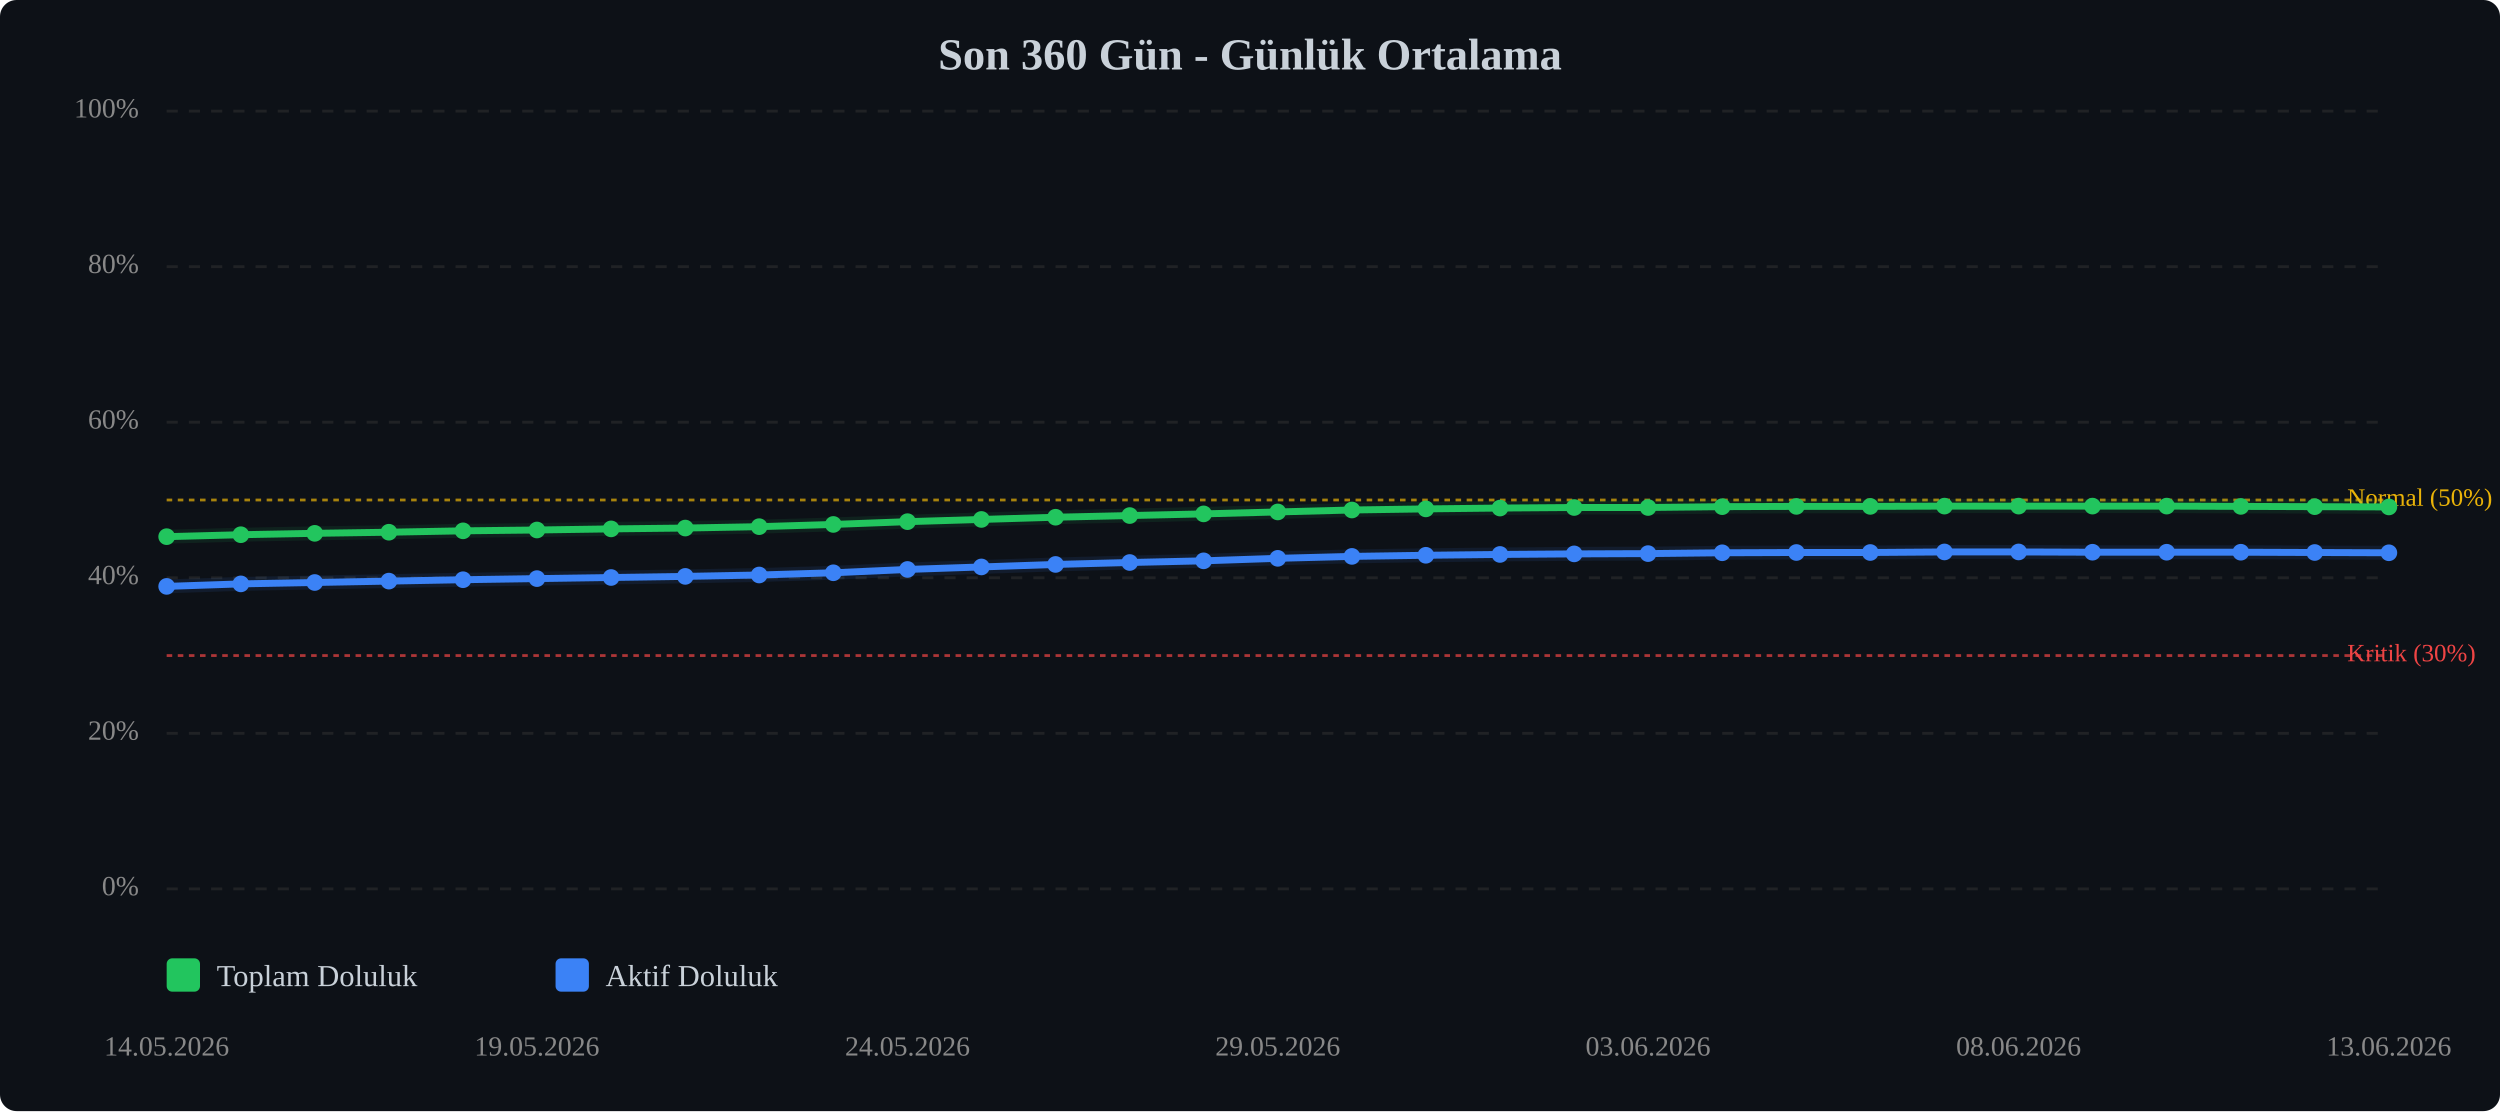
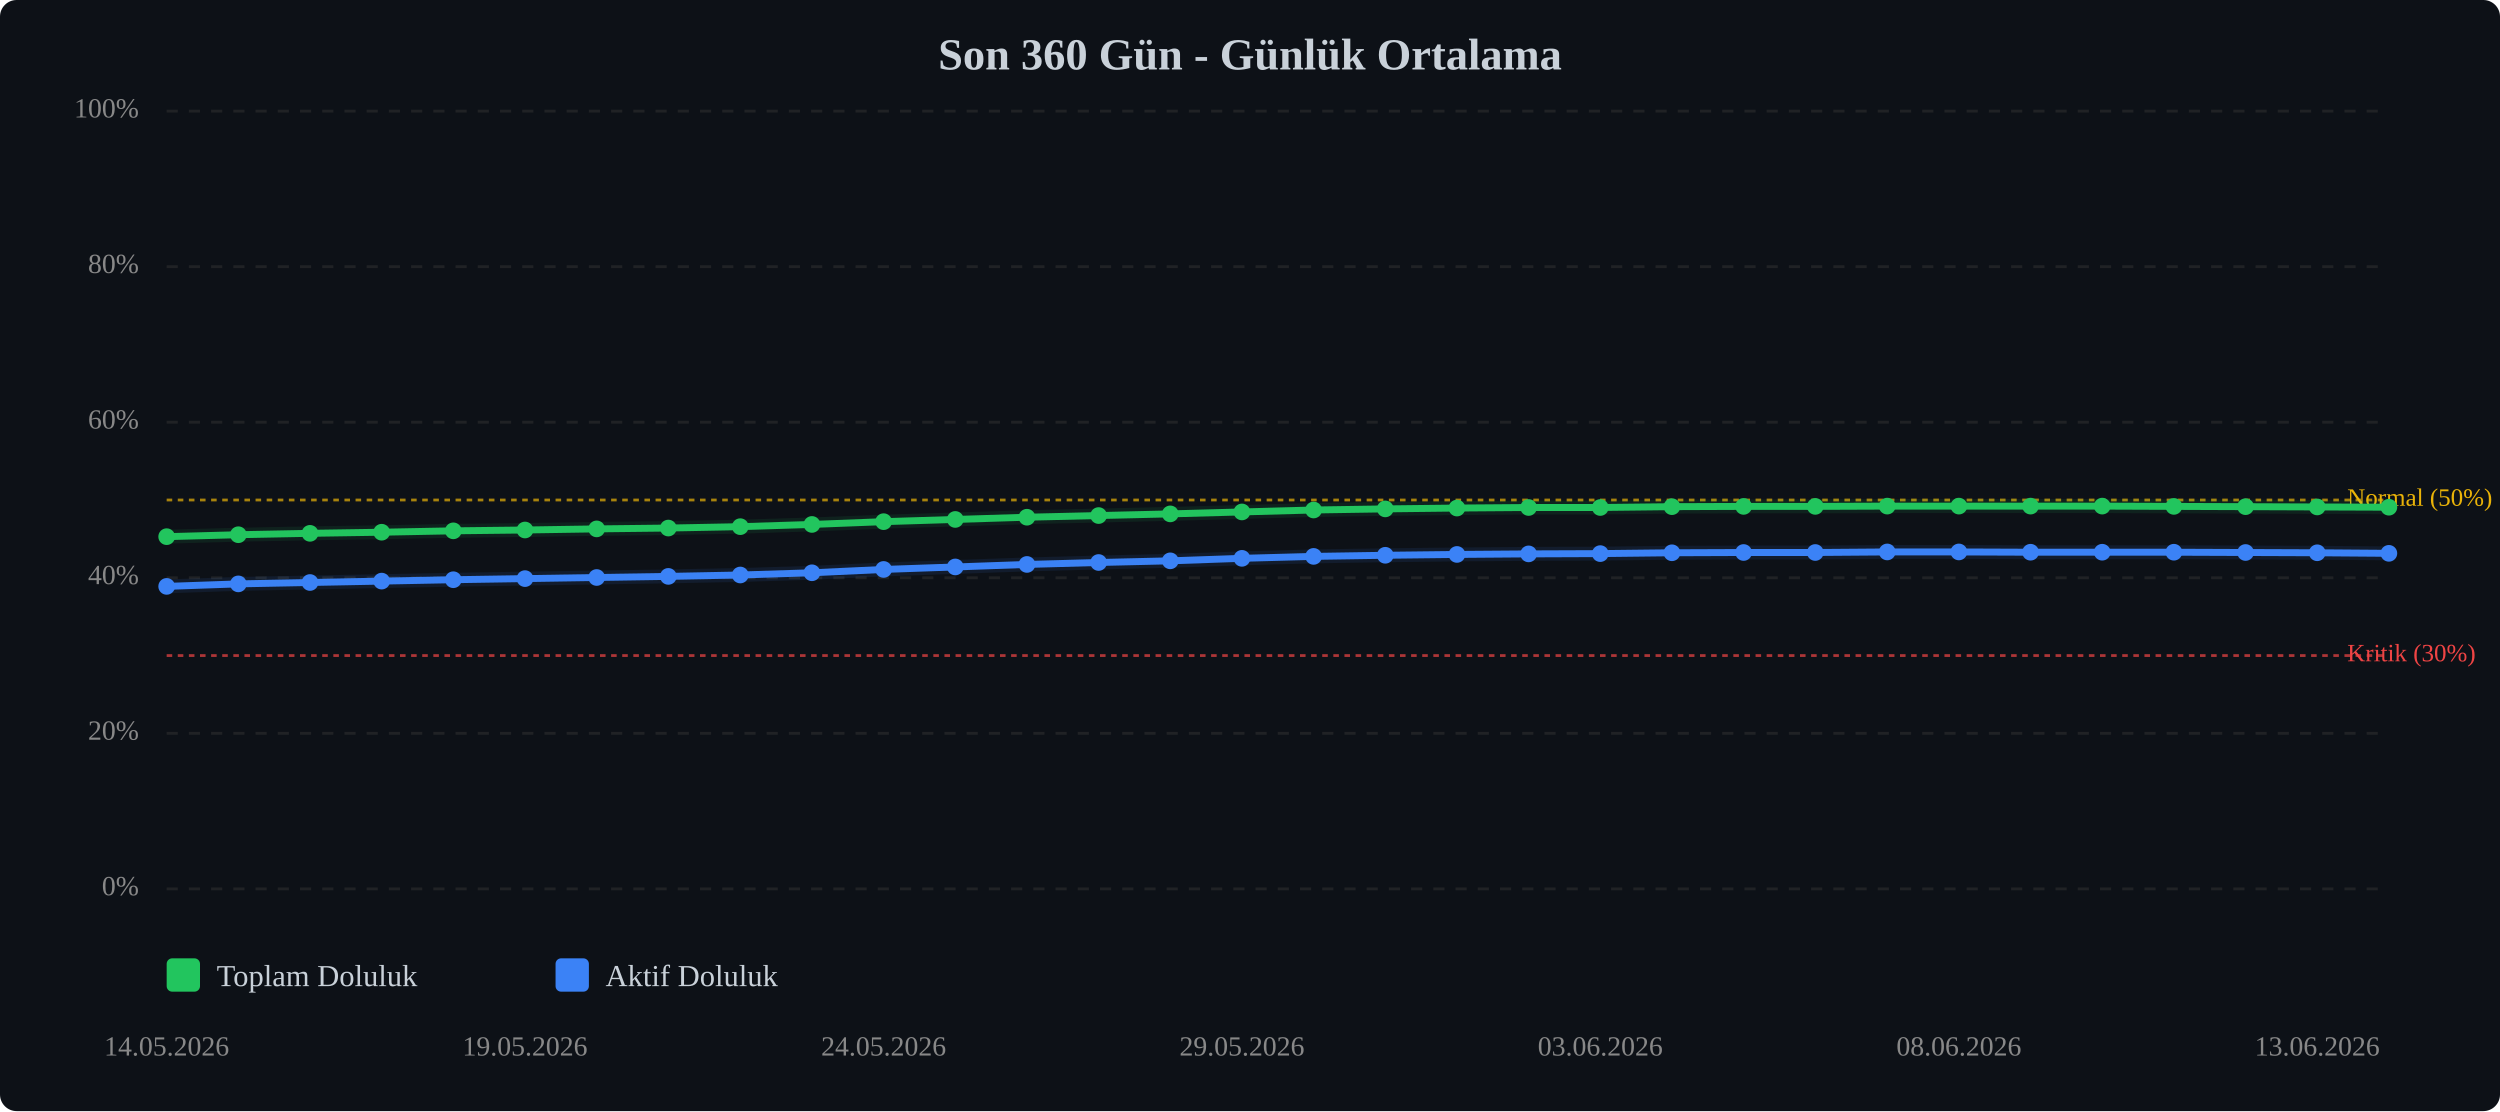
<svg xmlns="http://www.w3.org/2000/svg" viewBox="0 0 900 400" width="100%" style="max-width:900px;">
  <rect width="900" height="400" fill="#0d1117" rx="6" />
  <text x="450.0" y="25" text-anchor="middle" font-size="16" font-weight="bold" fill="#c9d1d9">Son 360 Gün - Günlük Ortalama</text>
  <line x1="60" y1="320.0" x2="860" y2="320.0" stroke="#333" stroke-width="1" stroke-dasharray="4,4" opacity="0.5" />
  <text x="50" y="320.0" text-anchor="end" dominant-baseline="middle" font-size="10" fill="#888">0%</text>
  <line x1="60" y1="264.0" x2="860" y2="264.0" stroke="#333" stroke-width="1" stroke-dasharray="4,4" opacity="0.5" />
  <text x="50" y="264.0" text-anchor="end" dominant-baseline="middle" font-size="10" fill="#888">20%</text>
  <line x1="60" y1="208.0" x2="860" y2="208.0" stroke="#333" stroke-width="1" stroke-dasharray="4,4" opacity="0.5" />
  <text x="50" y="208.0" text-anchor="end" dominant-baseline="middle" font-size="10" fill="#888">40%</text>
  <line x1="60" y1="152.0" x2="860" y2="152.0" stroke="#333" stroke-width="1" stroke-dasharray="4,4" opacity="0.5" />
  <text x="50" y="152.0" text-anchor="end" dominant-baseline="middle" font-size="10" fill="#888">60%</text>
  <line x1="60" y1="96.0" x2="860" y2="96.0" stroke="#333" stroke-width="1" stroke-dasharray="4,4" opacity="0.5" />
  <text x="50" y="96.0" text-anchor="end" dominant-baseline="middle" font-size="10" fill="#888">80%</text>
  <line x1="60" y1="40.0" x2="860" y2="40.0" stroke="#333" stroke-width="1" stroke-dasharray="4,4" opacity="0.5" />
  <text x="50" y="40.0" text-anchor="end" dominant-baseline="middle" font-size="10" fill="#888">100%</text>
  <line x1="60" y1="236.0" x2="860" y2="236.0" stroke="#ef4444" stroke-width="1" stroke-dasharray="2,2" opacity="0.7" />
  <text x="845" y="236.0" dominant-baseline="middle" font-size="9" fill="#ef4444">Kritik (30%)</text>
  <line x1="60" y1="180.0" x2="860" y2="180.0" stroke="#eab308" stroke-width="1" stroke-dasharray="2,2" opacity="0.7" />
  <text x="845" y="180.0" dominant-baseline="middle" font-size="9" fill="#eab308">Normal (50%)</text>
-   <polyline points="60.0,193.2 86.7,192.5 113.3,192.0 140.0,191.6 166.7,191.1 193.3,190.8 220.0,190.4 246.7,190.1 273.3,189.6 300.0,188.8 326.7,187.8 353.3,187.0 380.0,186.2 406.7,185.6 433.3,185.0 460.0,184.3 486.7,183.6 513.3,183.2 540.0,182.9 566.7,182.7 593.3,182.7 620.0,182.4 646.7,182.3 673.3,182.3 700.0,182.2 726.7,182.2 753.3,182.2 780.0,182.2 806.7,182.3 833.3,182.4 860.0,182.5" fill="none" stroke="#22c55e" stroke-width="2.5" stroke-linecap="round" stroke-linejoin="round" />
-   <polyline points="60.0,193.2 86.7,192.5 113.3,192.0 140.0,191.6 166.7,191.1 193.3,190.8 220.0,190.4 246.7,190.1 273.3,189.6 300.0,188.8 326.7,187.8 353.3,187.0 380.0,186.2 406.7,185.6 433.3,185.0 460.0,184.3 486.7,183.6 513.3,183.2 540.0,182.9 566.7,182.7 593.3,182.7 620.0,182.4 646.7,182.3 673.3,182.3 700.0,182.2 726.7,182.2 753.3,182.2 780.0,182.2 806.7,182.3 833.3,182.4 860.0,182.5" fill="none" stroke="#22c55e" stroke-width="5" opacity="0.1" stroke-linecap="round" stroke-linejoin="round" />
-   <polyline points="60.0,211.1 86.7,210.2 113.3,209.7 140.0,209.2 166.7,208.7 193.3,208.3 220.0,207.9 246.7,207.5 273.3,207.0 300.0,206.2 326.7,205.0 353.3,204.1 380.0,203.2 406.7,202.5 433.3,201.9 460.0,201.0 486.7,200.3 513.3,199.9 540.0,199.6 566.7,199.4 593.3,199.3 620.0,199.0 646.7,198.9 673.3,198.9 700.0,198.7 726.7,198.7 753.3,198.8 780.0,198.8 806.7,198.8 833.3,198.9 860.0,199.0" fill="none" stroke="#3b82f6" stroke-width="2.5" stroke-linecap="round" stroke-linejoin="round" />
-   <polyline points="60.0,211.1 86.7,210.2 113.3,209.7 140.0,209.2 166.7,208.7 193.3,208.3 220.0,207.9 246.7,207.5 273.3,207.0 300.0,206.2 326.7,205.0 353.3,204.1 380.0,203.2 406.7,202.5 433.3,201.9 460.0,201.0 486.7,200.3 513.3,199.9 540.0,199.6 566.7,199.4 593.3,199.3 620.0,199.0 646.7,198.9 673.3,198.9 700.0,198.7 726.7,198.7 753.3,198.8 780.0,198.8 806.7,198.8 833.3,198.9 860.0,199.0" fill="none" stroke="#3b82f6" stroke-width="5" opacity="0.1" stroke-linecap="round" stroke-linejoin="round" />
+   <polyline points="60.0,193.2 85.8,192.5 111.6,192.0 137.4,191.6 163.2,191.1 189.0,190.8 214.8,190.4 240.6,190.1 266.5,189.6 292.3,188.8 318.1,187.8 343.9,187.0 369.7,186.2 395.5,185.6 421.3,185.0 447.1,184.3 472.9,183.6 498.7,183.2 524.5,182.9 550.3,182.7 576.1,182.7 601.9,182.4 627.7,182.3 653.5,182.3 679.4,182.2 705.2,182.2 731.0,182.2 756.8,182.2 782.6,182.3 808.4,182.4 834.2,182.5 860.0,182.6" fill="none" stroke="#22c55e" stroke-width="2.5" stroke-linecap="round" stroke-linejoin="round" />
+   <polyline points="60.0,193.2 85.8,192.5 111.6,192.0 137.4,191.6 163.2,191.1 189.0,190.8 214.8,190.4 240.6,190.1 266.5,189.6 292.3,188.8 318.1,187.8 343.9,187.0 369.7,186.2 395.5,185.6 421.3,185.0 447.1,184.3 472.9,183.6 498.7,183.2 524.5,182.9 550.3,182.7 576.1,182.7 601.9,182.4 627.7,182.3 653.5,182.3 679.4,182.2 705.2,182.2 731.0,182.2 756.8,182.2 782.6,182.3 808.4,182.4 834.2,182.5 860.0,182.6" fill="none" stroke="#22c55e" stroke-width="5" opacity="0.1" stroke-linecap="round" stroke-linejoin="round" />
+   <polyline points="60.0,211.1 85.8,210.2 111.6,209.7 137.4,209.2 163.2,208.7 189.0,208.3 214.8,207.9 240.6,207.5 266.5,207.0 292.3,206.2 318.1,205.0 343.9,204.1 369.7,203.2 395.5,202.5 421.3,201.9 447.1,201.0 472.9,200.3 498.7,199.9 524.5,199.6 550.3,199.4 576.1,199.3 601.9,199.0 627.7,198.9 653.5,198.9 679.4,198.7 705.2,198.7 731.0,198.8 756.8,198.8 782.6,198.8 808.4,198.9 834.2,199.0 860.0,199.2" fill="none" stroke="#3b82f6" stroke-width="2.5" stroke-linecap="round" stroke-linejoin="round" />
+   <polyline points="60.0,211.1 85.8,210.2 111.6,209.7 137.4,209.2 163.2,208.7 189.0,208.3 214.8,207.9 240.6,207.5 266.5,207.0 292.3,206.2 318.1,205.0 343.9,204.1 369.7,203.2 395.5,202.5 421.3,201.9 447.1,201.0 472.9,200.3 498.7,199.9 524.5,199.6 550.3,199.4 576.1,199.3 601.9,199.0 627.7,198.9 653.5,198.9 679.4,198.7 705.2,198.7 731.0,198.8 756.8,198.8 782.6,198.8 808.4,198.9 834.2,199.0 860.0,199.2" fill="none" stroke="#3b82f6" stroke-width="5" opacity="0.1" stroke-linecap="round" stroke-linejoin="round" />
  <circle cx="60.0" cy="193.2" r="3" fill="#22c55e" />
-   <circle cx="86.7" cy="192.5" r="3" fill="#22c55e" />
-   <circle cx="113.3" cy="192.0" r="3" fill="#22c55e" />
-   <circle cx="140.0" cy="191.6" r="3" fill="#22c55e" />
-   <circle cx="166.7" cy="191.1" r="3" fill="#22c55e" />
-   <circle cx="193.3" cy="190.8" r="3" fill="#22c55e" />
-   <circle cx="220.0" cy="190.4" r="3" fill="#22c55e" />
-   <circle cx="246.7" cy="190.1" r="3" fill="#22c55e" />
-   <circle cx="273.3" cy="189.6" r="3" fill="#22c55e" />
-   <circle cx="300.0" cy="188.8" r="3" fill="#22c55e" />
-   <circle cx="326.7" cy="187.8" r="3" fill="#22c55e" />
-   <circle cx="353.3" cy="187.0" r="3" fill="#22c55e" />
-   <circle cx="380.0" cy="186.2" r="3" fill="#22c55e" />
-   <circle cx="406.7" cy="185.6" r="3" fill="#22c55e" />
-   <circle cx="433.3" cy="185.0" r="3" fill="#22c55e" />
-   <circle cx="460.0" cy="184.3" r="3" fill="#22c55e" />
-   <circle cx="486.7" cy="183.6" r="3" fill="#22c55e" />
-   <circle cx="513.3" cy="183.2" r="3" fill="#22c55e" />
-   <circle cx="540.0" cy="182.9" r="3" fill="#22c55e" />
-   <circle cx="566.7" cy="182.7" r="3" fill="#22c55e" />
-   <circle cx="593.3" cy="182.7" r="3" fill="#22c55e" />
-   <circle cx="620.0" cy="182.4" r="3" fill="#22c55e" />
-   <circle cx="646.7" cy="182.3" r="3" fill="#22c55e" />
-   <circle cx="673.3" cy="182.3" r="3" fill="#22c55e" />
-   <circle cx="700.0" cy="182.2" r="3" fill="#22c55e" />
-   <circle cx="726.7" cy="182.2" r="3" fill="#22c55e" />
-   <circle cx="753.3" cy="182.2" r="3" fill="#22c55e" />
-   <circle cx="780.0" cy="182.2" r="3" fill="#22c55e" />
-   <circle cx="806.7" cy="182.3" r="3" fill="#22c55e" />
-   <circle cx="833.3" cy="182.4" r="3" fill="#22c55e" />
-   <circle cx="860.0" cy="182.5" r="3" fill="#22c55e" />
+   <circle cx="85.8" cy="192.5" r="3" fill="#22c55e" />
+   <circle cx="111.6" cy="192.0" r="3" fill="#22c55e" />
+   <circle cx="137.4" cy="191.6" r="3" fill="#22c55e" />
+   <circle cx="163.2" cy="191.1" r="3" fill="#22c55e" />
+   <circle cx="189.0" cy="190.8" r="3" fill="#22c55e" />
+   <circle cx="214.8" cy="190.4" r="3" fill="#22c55e" />
+   <circle cx="240.6" cy="190.1" r="3" fill="#22c55e" />
+   <circle cx="266.5" cy="189.6" r="3" fill="#22c55e" />
+   <circle cx="292.3" cy="188.8" r="3" fill="#22c55e" />
+   <circle cx="318.1" cy="187.8" r="3" fill="#22c55e" />
+   <circle cx="343.9" cy="187.0" r="3" fill="#22c55e" />
+   <circle cx="369.7" cy="186.2" r="3" fill="#22c55e" />
+   <circle cx="395.5" cy="185.6" r="3" fill="#22c55e" />
+   <circle cx="421.3" cy="185.0" r="3" fill="#22c55e" />
+   <circle cx="447.1" cy="184.3" r="3" fill="#22c55e" />
+   <circle cx="472.9" cy="183.6" r="3" fill="#22c55e" />
+   <circle cx="498.7" cy="183.2" r="3" fill="#22c55e" />
+   <circle cx="524.5" cy="182.9" r="3" fill="#22c55e" />
+   <circle cx="550.3" cy="182.7" r="3" fill="#22c55e" />
+   <circle cx="576.1" cy="182.7" r="3" fill="#22c55e" />
+   <circle cx="601.9" cy="182.4" r="3" fill="#22c55e" />
+   <circle cx="627.7" cy="182.3" r="3" fill="#22c55e" />
+   <circle cx="653.5" cy="182.3" r="3" fill="#22c55e" />
+   <circle cx="679.4" cy="182.2" r="3" fill="#22c55e" />
+   <circle cx="705.2" cy="182.2" r="3" fill="#22c55e" />
+   <circle cx="731.0" cy="182.2" r="3" fill="#22c55e" />
+   <circle cx="756.8" cy="182.2" r="3" fill="#22c55e" />
+   <circle cx="782.6" cy="182.3" r="3" fill="#22c55e" />
+   <circle cx="808.4" cy="182.4" r="3" fill="#22c55e" />
+   <circle cx="834.2" cy="182.5" r="3" fill="#22c55e" />
+   <circle cx="860.0" cy="182.6" r="3" fill="#22c55e" />
  <circle cx="60.0" cy="211.1" r="3" fill="#3b82f6" />
-   <circle cx="86.7" cy="210.2" r="3" fill="#3b82f6" />
-   <circle cx="113.3" cy="209.7" r="3" fill="#3b82f6" />
-   <circle cx="140.0" cy="209.2" r="3" fill="#3b82f6" />
-   <circle cx="166.7" cy="208.7" r="3" fill="#3b82f6" />
-   <circle cx="193.3" cy="208.3" r="3" fill="#3b82f6" />
-   <circle cx="220.0" cy="207.9" r="3" fill="#3b82f6" />
-   <circle cx="246.7" cy="207.5" r="3" fill="#3b82f6" />
-   <circle cx="273.3" cy="207.0" r="3" fill="#3b82f6" />
-   <circle cx="300.0" cy="206.2" r="3" fill="#3b82f6" />
-   <circle cx="326.7" cy="205.0" r="3" fill="#3b82f6" />
-   <circle cx="353.3" cy="204.1" r="3" fill="#3b82f6" />
-   <circle cx="380.0" cy="203.2" r="3" fill="#3b82f6" />
-   <circle cx="406.7" cy="202.5" r="3" fill="#3b82f6" />
-   <circle cx="433.3" cy="201.9" r="3" fill="#3b82f6" />
-   <circle cx="460.0" cy="201.0" r="3" fill="#3b82f6" />
-   <circle cx="486.7" cy="200.3" r="3" fill="#3b82f6" />
-   <circle cx="513.3" cy="199.9" r="3" fill="#3b82f6" />
-   <circle cx="540.0" cy="199.6" r="3" fill="#3b82f6" />
-   <circle cx="566.7" cy="199.4" r="3" fill="#3b82f6" />
-   <circle cx="593.3" cy="199.3" r="3" fill="#3b82f6" />
-   <circle cx="620.0" cy="199.0" r="3" fill="#3b82f6" />
-   <circle cx="646.7" cy="198.9" r="3" fill="#3b82f6" />
-   <circle cx="673.3" cy="198.9" r="3" fill="#3b82f6" />
-   <circle cx="700.0" cy="198.7" r="3" fill="#3b82f6" />
-   <circle cx="726.7" cy="198.7" r="3" fill="#3b82f6" />
-   <circle cx="753.3" cy="198.8" r="3" fill="#3b82f6" />
-   <circle cx="780.0" cy="198.8" r="3" fill="#3b82f6" />
-   <circle cx="806.7" cy="198.8" r="3" fill="#3b82f6" />
-   <circle cx="833.3" cy="198.9" r="3" fill="#3b82f6" />
-   <circle cx="860.0" cy="199.0" r="3" fill="#3b82f6" />
+   <circle cx="85.8" cy="210.2" r="3" fill="#3b82f6" />
+   <circle cx="111.6" cy="209.7" r="3" fill="#3b82f6" />
+   <circle cx="137.4" cy="209.2" r="3" fill="#3b82f6" />
+   <circle cx="163.2" cy="208.7" r="3" fill="#3b82f6" />
+   <circle cx="189.0" cy="208.3" r="3" fill="#3b82f6" />
+   <circle cx="214.8" cy="207.9" r="3" fill="#3b82f6" />
+   <circle cx="240.6" cy="207.5" r="3" fill="#3b82f6" />
+   <circle cx="266.5" cy="207.0" r="3" fill="#3b82f6" />
+   <circle cx="292.3" cy="206.2" r="3" fill="#3b82f6" />
+   <circle cx="318.1" cy="205.0" r="3" fill="#3b82f6" />
+   <circle cx="343.9" cy="204.1" r="3" fill="#3b82f6" />
+   <circle cx="369.7" cy="203.2" r="3" fill="#3b82f6" />
+   <circle cx="395.5" cy="202.5" r="3" fill="#3b82f6" />
+   <circle cx="421.3" cy="201.9" r="3" fill="#3b82f6" />
+   <circle cx="447.1" cy="201.0" r="3" fill="#3b82f6" />
+   <circle cx="472.9" cy="200.3" r="3" fill="#3b82f6" />
+   <circle cx="498.7" cy="199.9" r="3" fill="#3b82f6" />
+   <circle cx="524.5" cy="199.6" r="3" fill="#3b82f6" />
+   <circle cx="550.3" cy="199.4" r="3" fill="#3b82f6" />
+   <circle cx="576.1" cy="199.3" r="3" fill="#3b82f6" />
+   <circle cx="601.9" cy="199.0" r="3" fill="#3b82f6" />
+   <circle cx="627.7" cy="198.9" r="3" fill="#3b82f6" />
+   <circle cx="653.5" cy="198.9" r="3" fill="#3b82f6" />
+   <circle cx="679.4" cy="198.7" r="3" fill="#3b82f6" />
+   <circle cx="705.2" cy="198.7" r="3" fill="#3b82f6" />
+   <circle cx="731.0" cy="198.8" r="3" fill="#3b82f6" />
+   <circle cx="756.8" cy="198.8" r="3" fill="#3b82f6" />
+   <circle cx="782.6" cy="198.8" r="3" fill="#3b82f6" />
+   <circle cx="808.4" cy="198.9" r="3" fill="#3b82f6" />
+   <circle cx="834.2" cy="199.0" r="3" fill="#3b82f6" />
+   <circle cx="860.0" cy="199.2" r="3" fill="#3b82f6" />
  <text x="60.0" y="380" text-anchor="middle" font-size="10" fill="#888">14.05.2026</text>
-   <text x="193.3" y="380" text-anchor="middle" font-size="10" fill="#888">19.05.2026</text>
-   <text x="326.7" y="380" text-anchor="middle" font-size="10" fill="#888">24.05.2026</text>
-   <text x="460.0" y="380" text-anchor="middle" font-size="10" fill="#888">29.05.2026</text>
-   <text x="593.3" y="380" text-anchor="middle" font-size="10" fill="#888">03.06.2026</text>
-   <text x="726.7" y="380" text-anchor="middle" font-size="10" fill="#888">08.06.2026</text>
-   <text x="860.0" y="380" text-anchor="middle" font-size="10" fill="#888">13.06.2026</text>
+   <text x="189.0" y="380" text-anchor="middle" font-size="10" fill="#888">19.05.2026</text>
+   <text x="318.1" y="380" text-anchor="middle" font-size="10" fill="#888">24.05.2026</text>
+   <text x="447.1" y="380" text-anchor="middle" font-size="10" fill="#888">29.05.2026</text>
+   <text x="576.1" y="380" text-anchor="middle" font-size="10" fill="#888">03.06.2026</text>
+   <text x="705.2" y="380" text-anchor="middle" font-size="10" fill="#888">08.06.2026</text>
+   <text x="834.2" y="380" text-anchor="middle" font-size="10" fill="#888">13.06.2026</text>
  <g transform="translate(60, 345)">
    <rect x="0" y="0" width="12" height="12" fill="#22c55e" rx="2" />
    <text x="18" y="10" font-size="11" fill="#c9d1d9">Toplam Doluluk</text>
    <rect x="140" y="0" width="12" height="12" fill="#3b82f6" rx="2" />
    <text x="158" y="10" font-size="11" fill="#c9d1d9">Aktif Doluluk</text>
  </g>
</svg>
